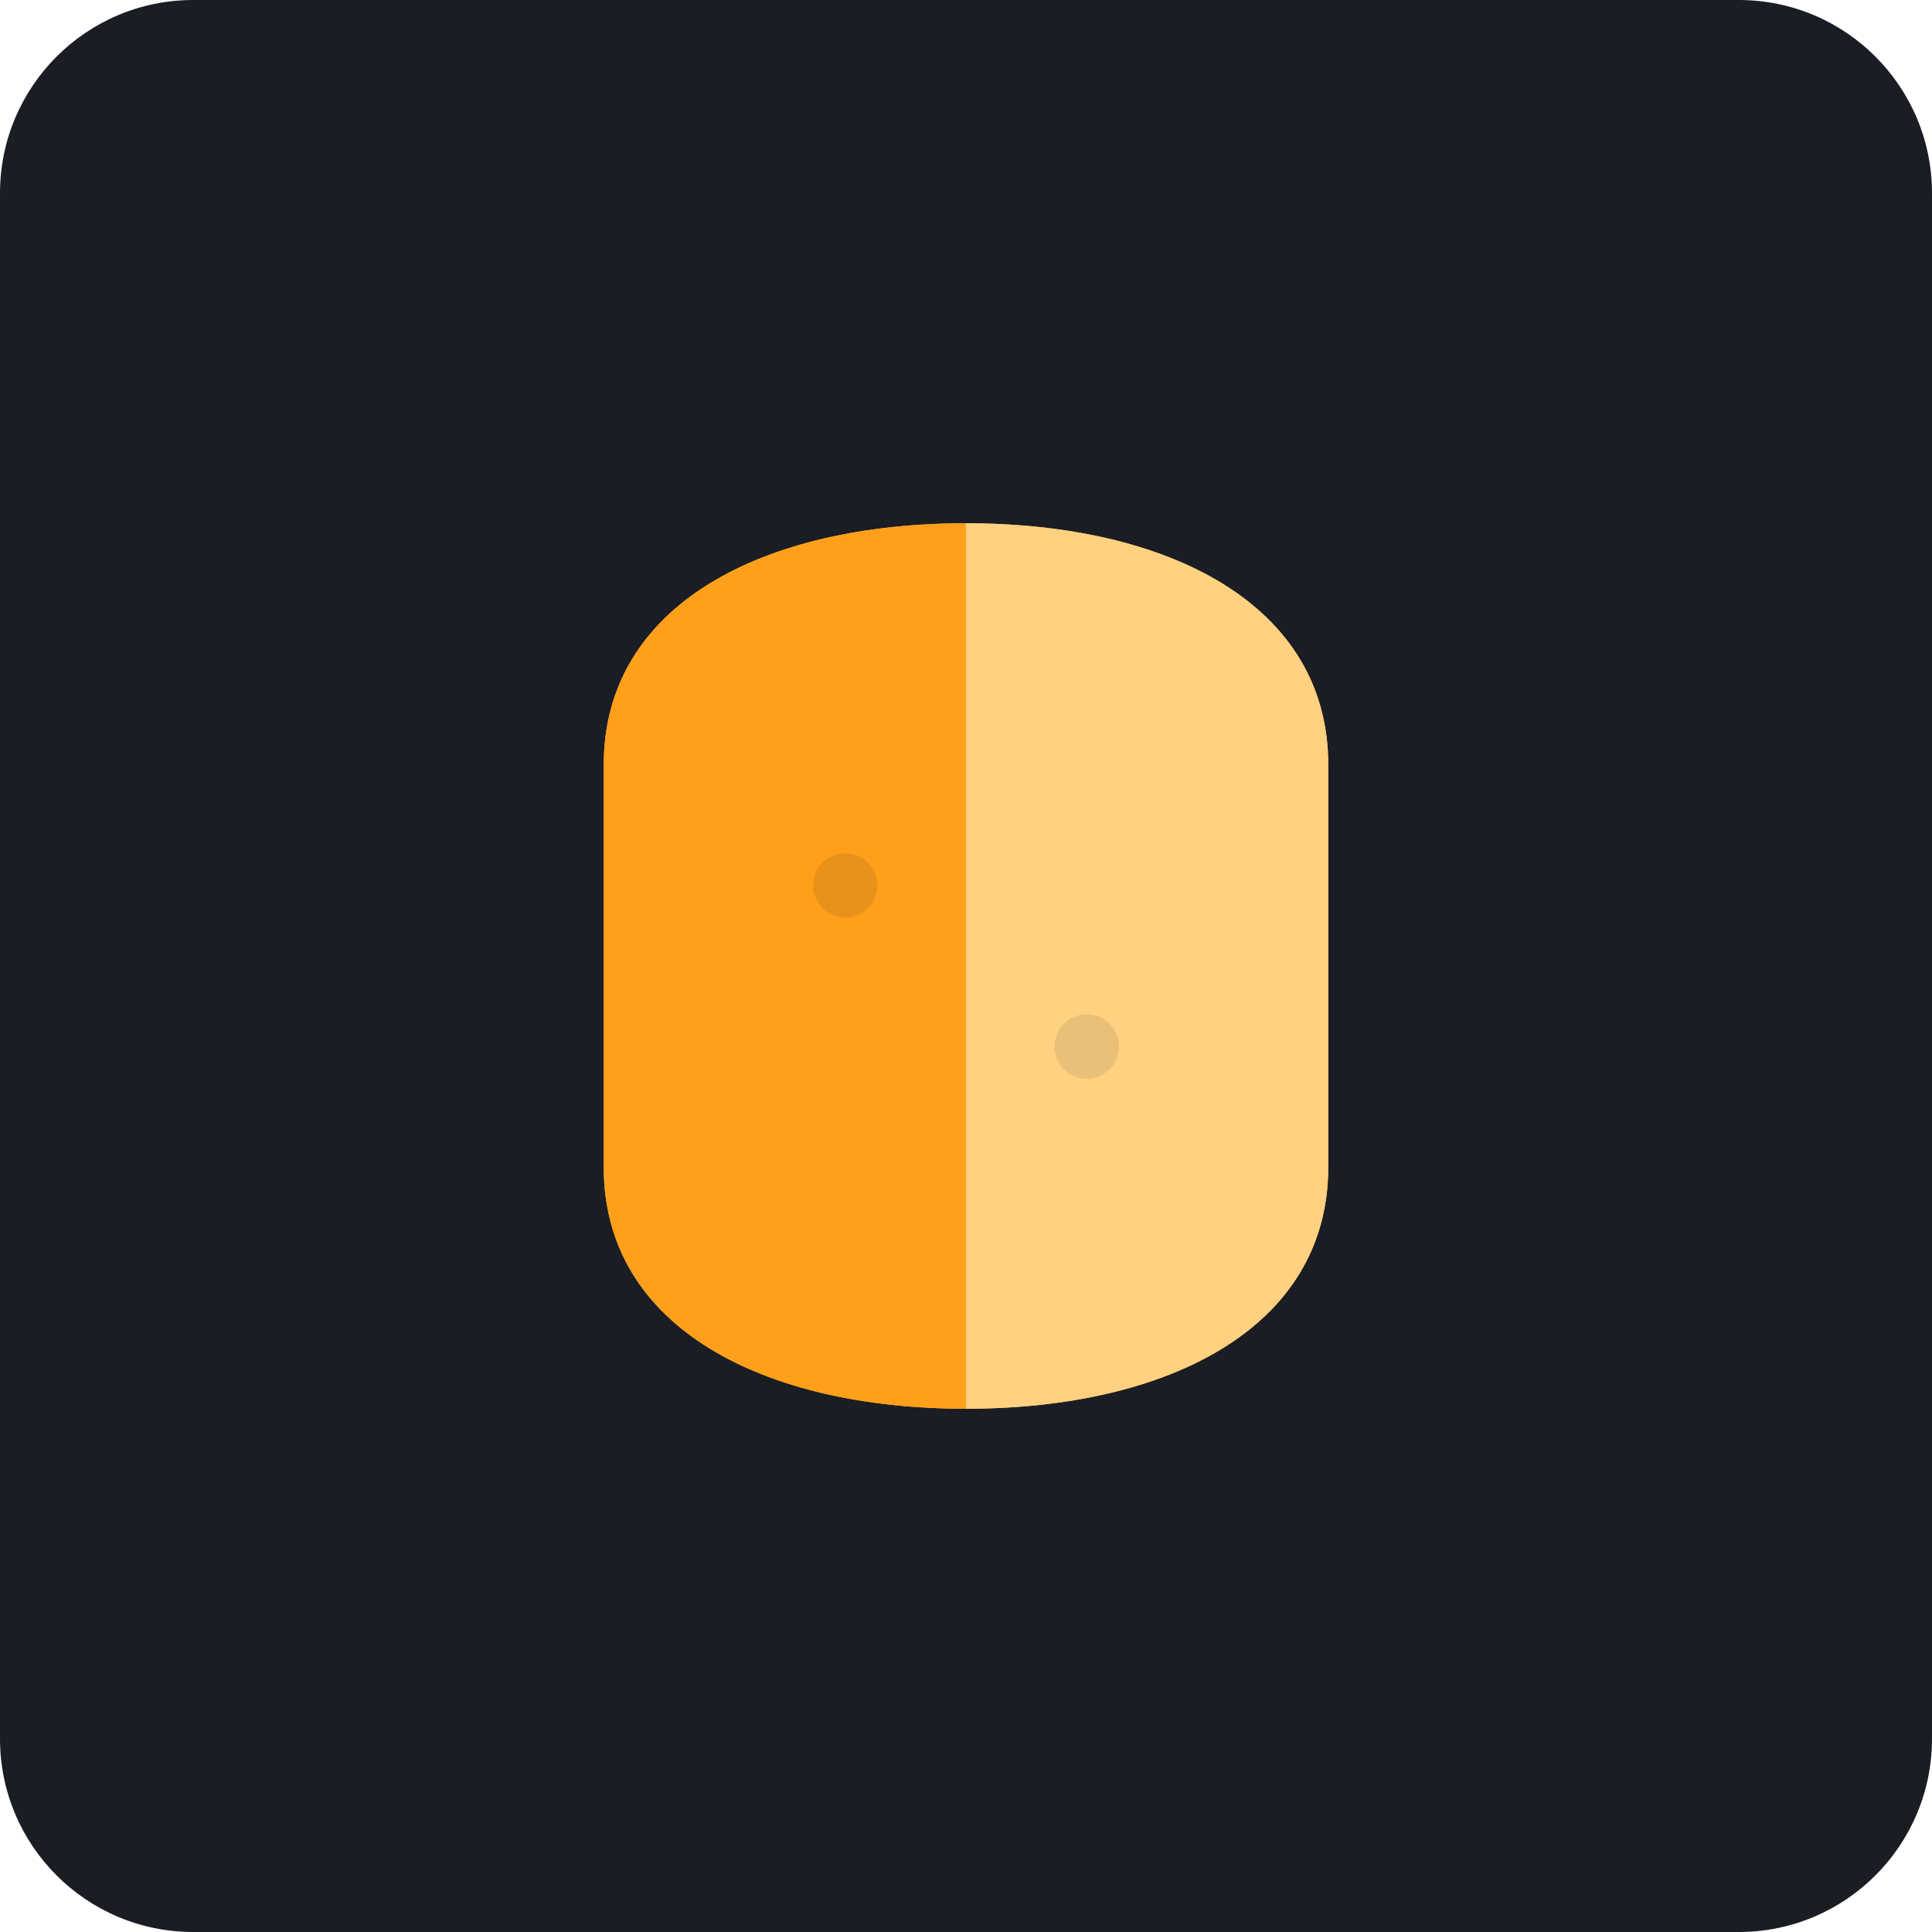
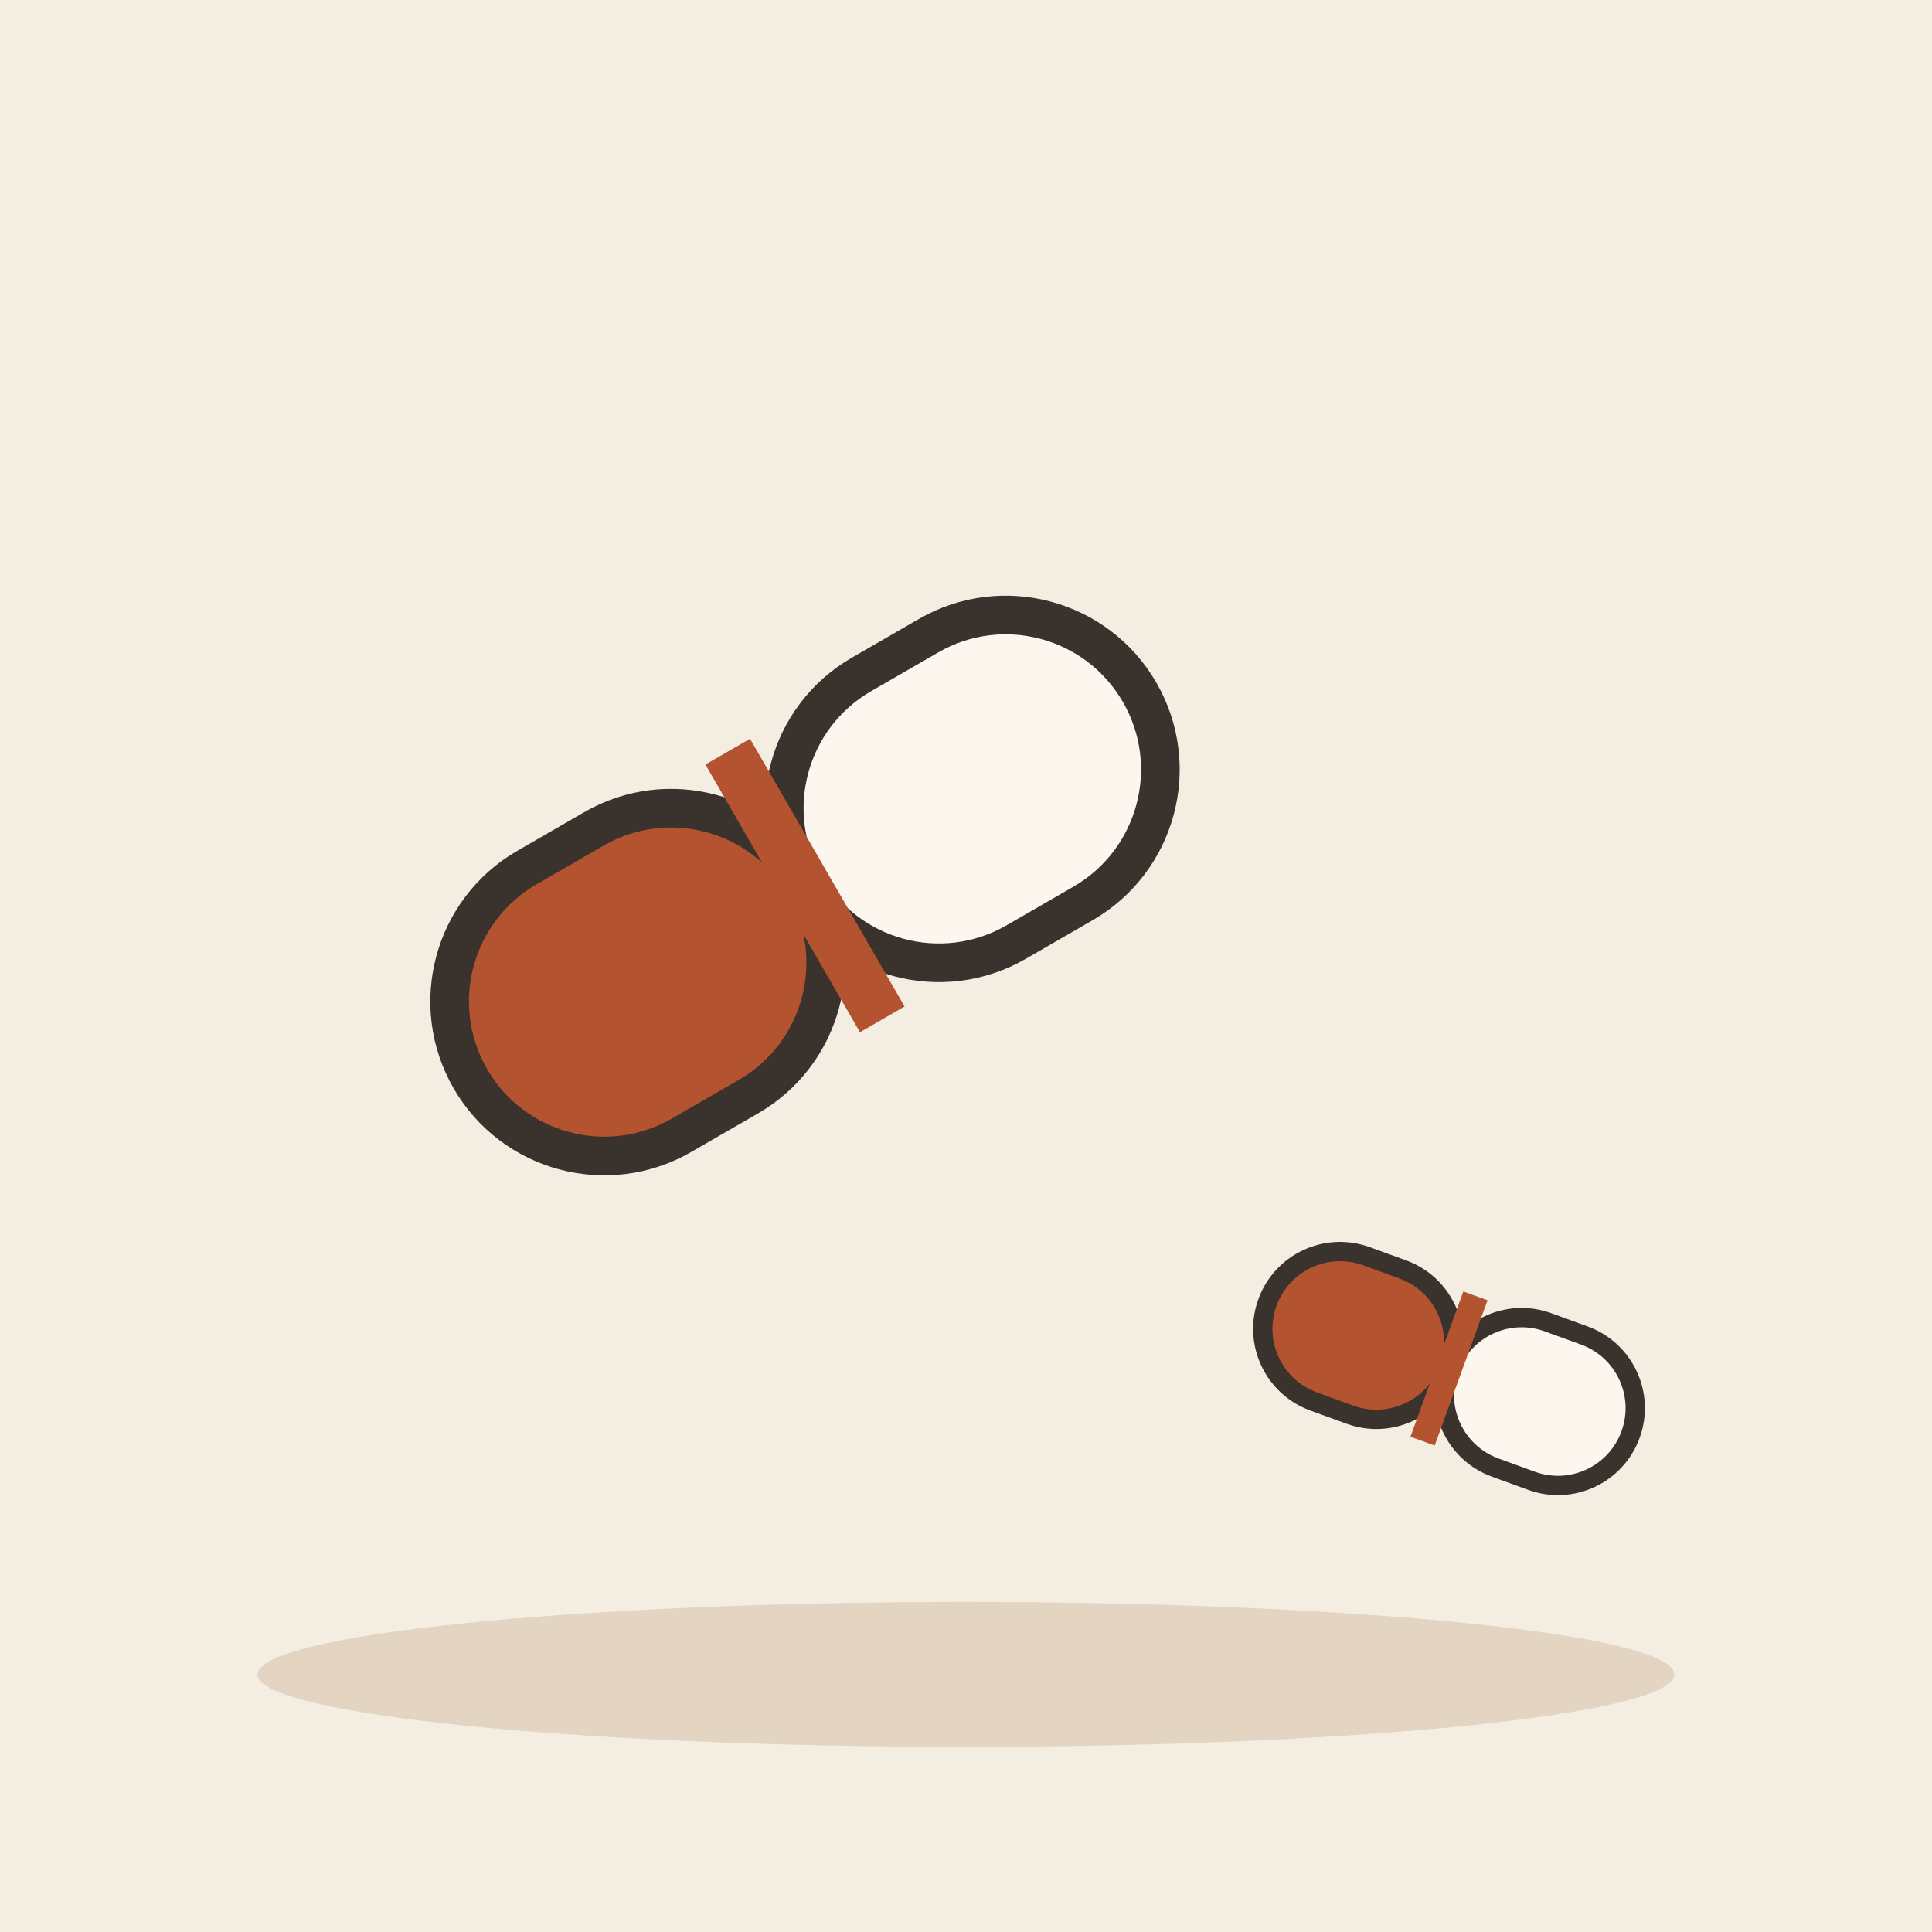
- <svg xmlns="http://www.w3.org/2000/svg" viewBox="0 0 240 240">
-   <rect width="240" height="240" rx="24" fill="#1A1D24" />
-   <g transform="translate(120, 120)">
-     <path d="M-45 -25 C -45 -45 -25 -55 0 -55 C 25 -55 45 -45 45 -25 L 45 25 C 45 45 25 55 0 55 C -25 55 -45 45 -45 25 Z" fill="#FFB84D" />
-     <path d="M-45 -25 C -45 -45 -25 -55 0 -55 L 0 55 C -25 55 -45 45 -45 25 Z" fill="#FF9F1A" />
-     <path d="M0 -55 C 25 -55 45 -45 45 -25 L 45 25 C 45 45 25 55 0 55 Z" fill="#FFD180" />
-     <circle cx="-15" cy="-10" r="4" fill="#1A1D24" opacity="0.1" />
-     <circle cx="15" cy="10" r="4" fill="#1A1D24" opacity="0.1" />
+ <svg xmlns="http://www.w3.org/2000/svg" viewBox="0 0 240 240" data-style="editorial">
+   <rect width="240" height="240" fill="#F4EDE2" />
+   <ellipse cx="120" cy="208" rx="88" ry="9" fill="#E3D5C1" />
+   <g transform="translate(100 110) rotate(-30) scale(1.6 1.6)">
+     <rect x="-30" y="-12" width="30" height="24" rx="12" fill="#B4532F" stroke="#3A332D" stroke-width="3" stroke-linecap="round" stroke-linejoin="round" />
+     <rect x="0" y="-12" width="30" height="24" rx="12" fill="#FBF6EE" stroke="#3A332D" stroke-width="3" stroke-linecap="round" stroke-linejoin="round" />
+     <rect x="-2" y="-12" width="4" height="24" rx="0" fill="#B4532F" />
+   </g>
+   <g transform="translate(180 170) rotate(20) scale(0.8 0.8)">
+     <rect x="-30" y="-12" width="30" height="24" rx="12" fill="#B4532F" stroke="#3A332D" stroke-width="3" stroke-linecap="round" stroke-linejoin="round" />
+     <rect x="0" y="-12" width="30" height="24" rx="12" fill="#FBF6EE" stroke="#3A332D" stroke-width="3" stroke-linecap="round" stroke-linejoin="round" />
+     <rect x="-2" y="-12" width="4" height="24" rx="0" fill="#B4532F" />
  </g>
</svg>
